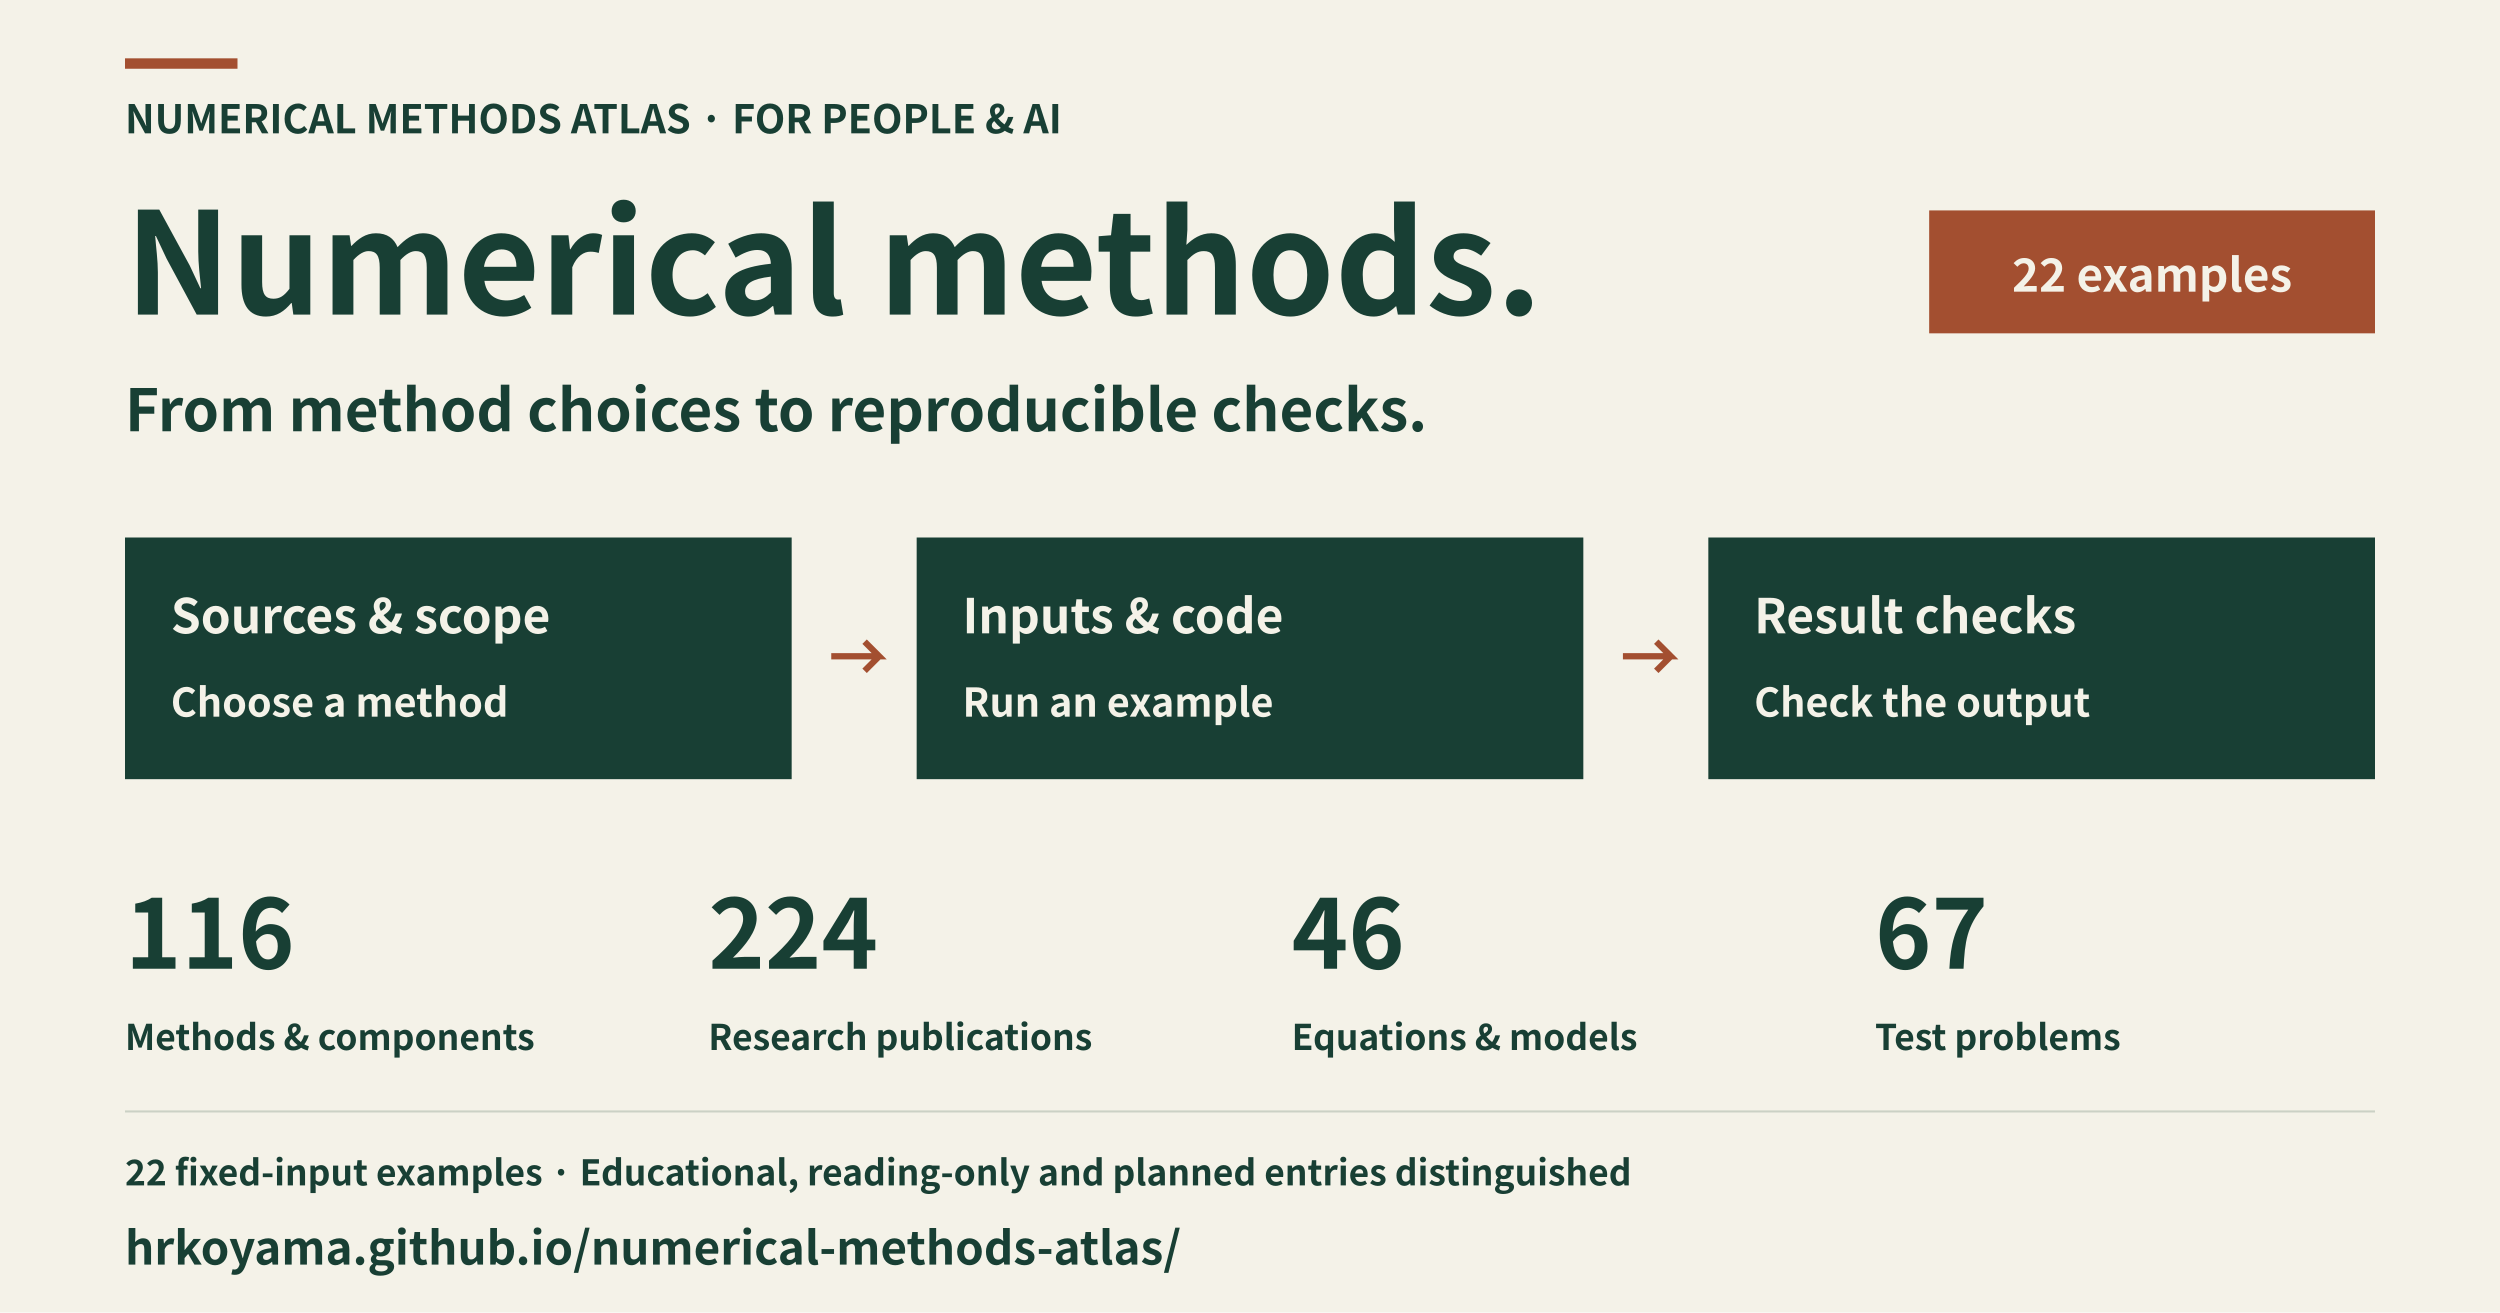
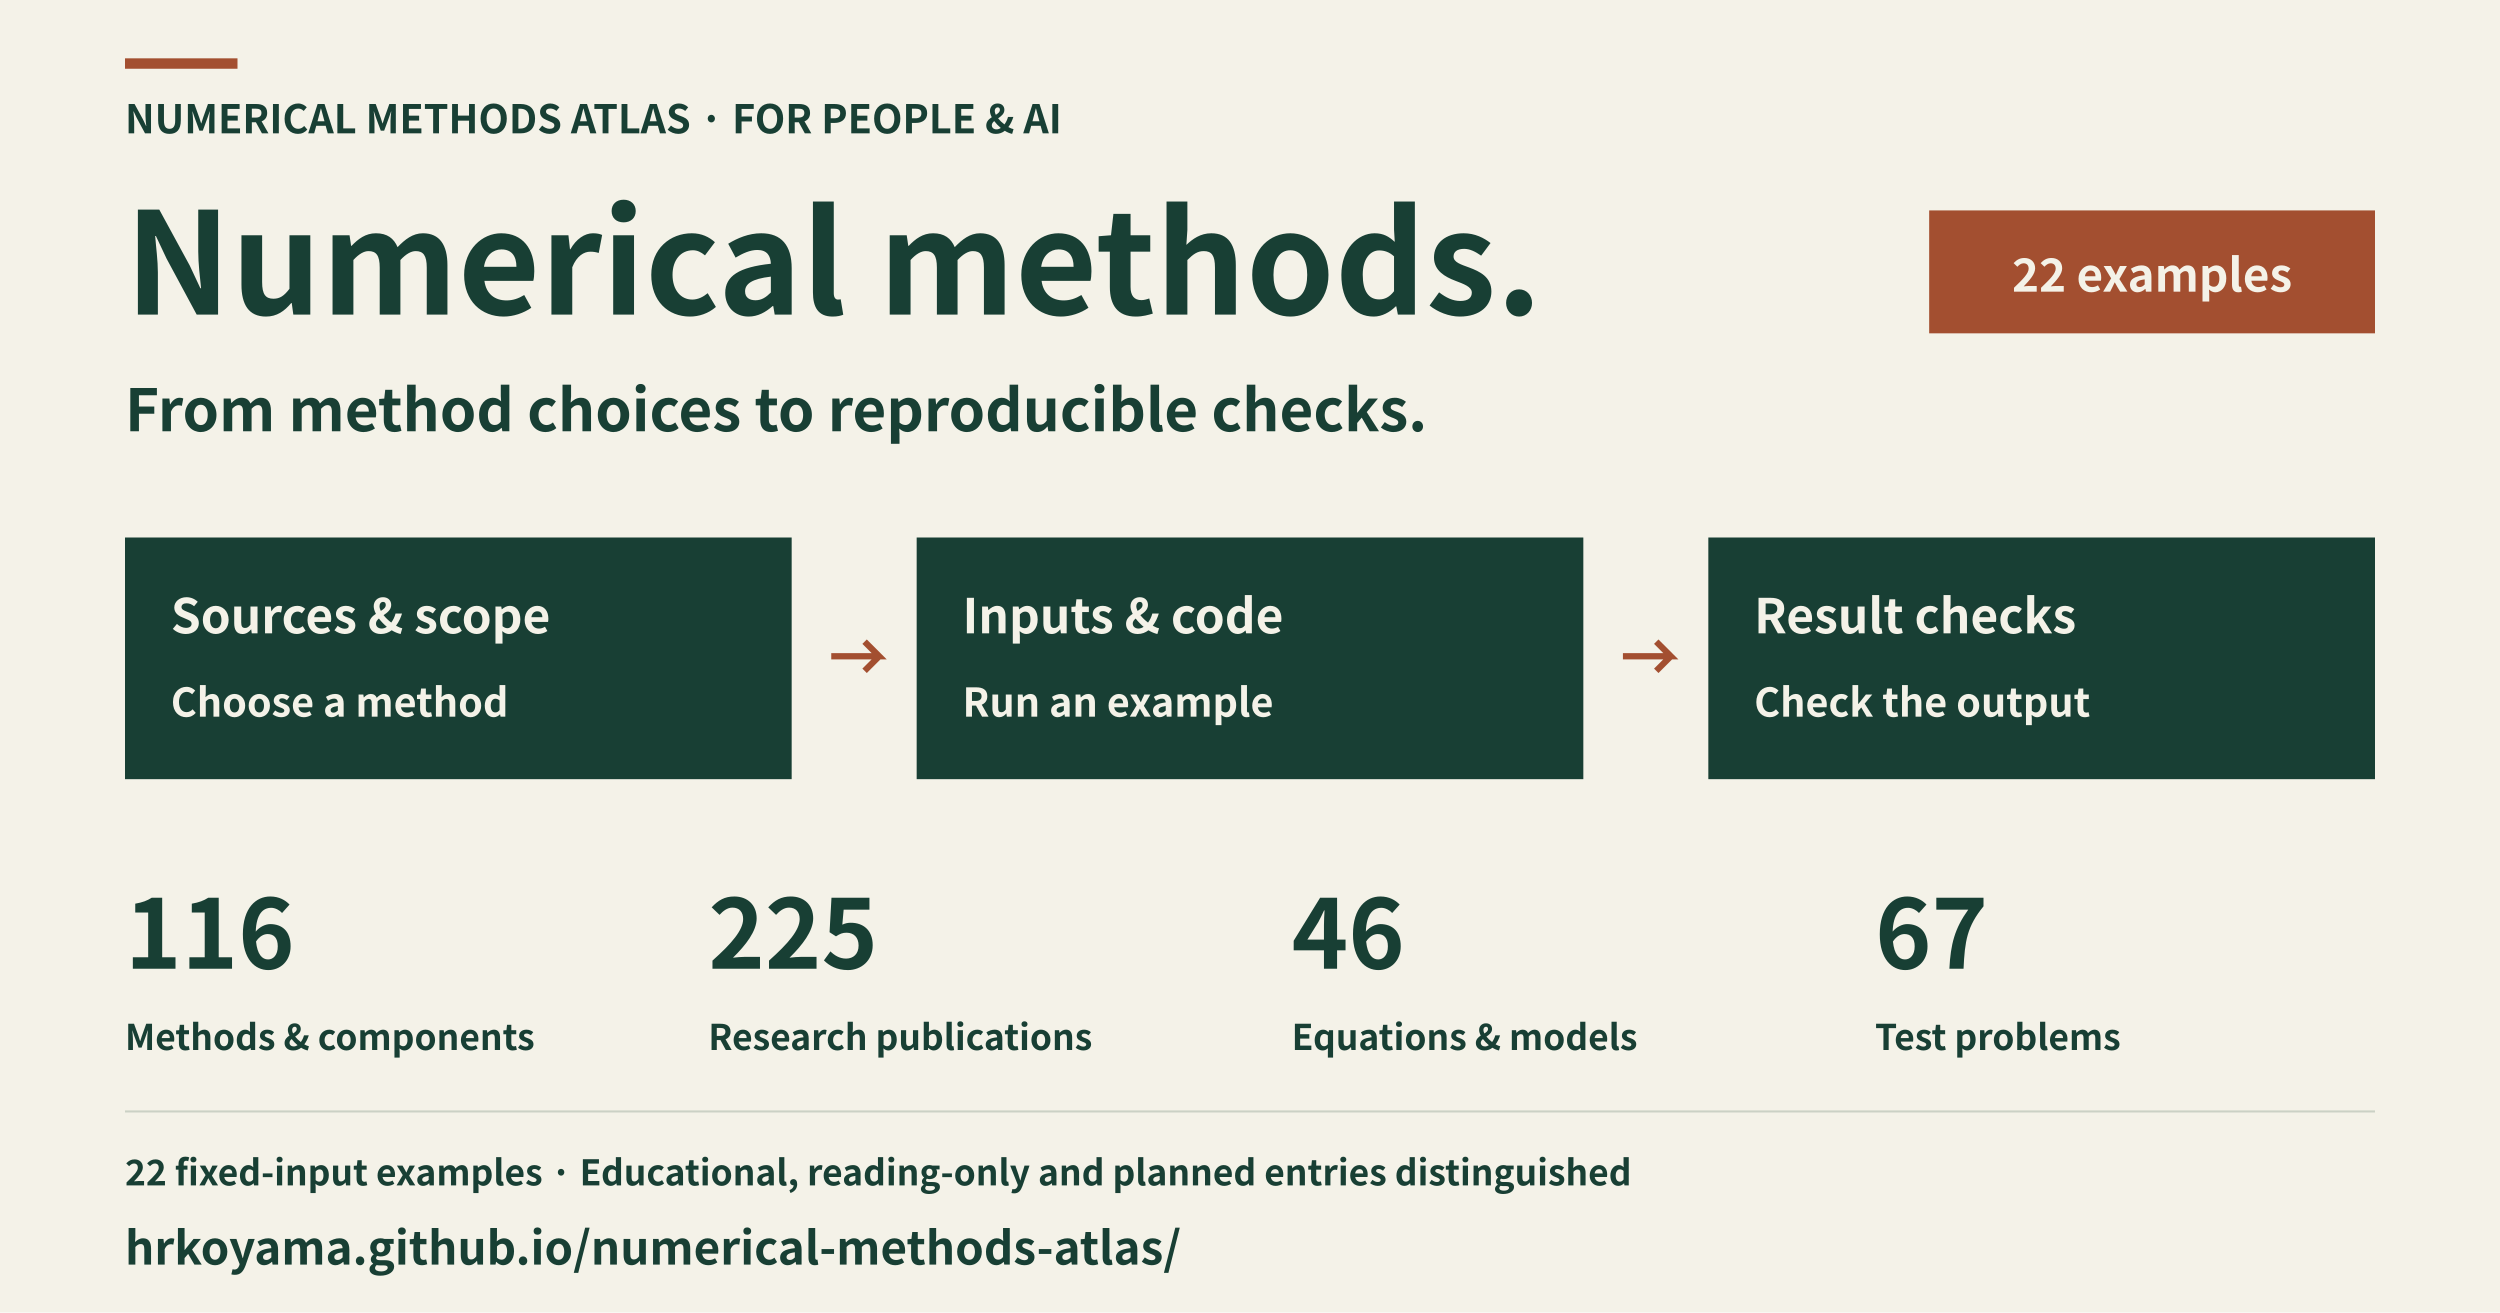
<svg xmlns="http://www.w3.org/2000/svg" width="1200" height="630" viewBox="0 0 1200 630" role="img" aria-labelledby="title description" lang="en">
  <rect x="0" y="0" width="1200" height="630" fill="#f4f2e8" />
  <rect x="60" y="28" width="54" height="5" fill="#a34f30" />
  <text x="60" y="64" font-family="Hiragino Sans, Noto Sans CJK JP, Noto Sans JP, sans-serif" font-size="19" font-weight="600" text-anchor="start" fill="#183f34">NUMERICAL METHODS ATLAS · FOR PEOPLE &amp; AI</text>
  <text x="60" y="151" font-family="Hiragino Sans, Noto Sans CJK JP, Noto Sans JP, sans-serif" font-size="68" font-weight="600" text-anchor="start" fill="#183f34">Numerical methods.</text>
  <text x="60" y="207" font-family="Hiragino Sans, Noto Sans CJK JP, Noto Sans JP, sans-serif" font-size="28" font-weight="600" text-anchor="start" fill="#183f34">From method choices to reproducible checks.</text>
  <rect x="926" y="101" width="214" height="59" fill="#a34f30" />
  <text x="1033" y="140" font-family="Hiragino Sans, Noto Sans CJK JP, Noto Sans JP, sans-serif" font-size="22" font-weight="600" text-anchor="middle" fill="#f4f2e8">22 examples</text>
  <rect x="60" y="258" width="320" height="116" fill="#183f34" />
  <text x="82" y="304" font-family="Hiragino Sans, Noto Sans CJK JP, Noto Sans JP, sans-serif" font-size="23" font-weight="600" text-anchor="start" fill="#f4f2e8">Sources &amp; scope</text>
  <text x="82" y="344" font-family="Hiragino Sans, Noto Sans CJK JP, Noto Sans JP, sans-serif" font-size="19" font-weight="600" text-anchor="start" fill="#f4f2e8">Choose a method</text>
  <polyline points="399,315 422,315 415,308 422,315 415,322" fill="none" stroke="#a34f30" stroke-width="3" />
  <rect x="440" y="258" width="320" height="116" fill="#183f34" />
  <text x="462" y="304" font-family="Hiragino Sans, Noto Sans CJK JP, Noto Sans JP, sans-serif" font-size="23" font-weight="600" text-anchor="start" fill="#f4f2e8">Inputs &amp; code</text>
  <text x="462" y="344" font-family="Hiragino Sans, Noto Sans CJK JP, Noto Sans JP, sans-serif" font-size="19" font-weight="600" text-anchor="start" fill="#f4f2e8">Run an example</text>
  <polyline points="779,315 802,315 795,308 802,315 795,322" fill="none" stroke="#a34f30" stroke-width="3" />
  <rect x="820" y="258" width="320" height="116" fill="#183f34" />
  <text x="842" y="304" font-family="Hiragino Sans, Noto Sans CJK JP, Noto Sans JP, sans-serif" font-size="23" font-weight="600" text-anchor="start" fill="#f4f2e8">Result checks</text>
  <text x="842" y="344" font-family="Hiragino Sans, Noto Sans CJK JP, Noto Sans JP, sans-serif" font-size="19" font-weight="600" text-anchor="start" fill="#f4f2e8">Check the output</text>
  <text x="60" y="465" font-family="Hiragino Sans, Noto Sans CJK JP, Noto Sans JP, sans-serif" font-size="46" font-weight="600" text-anchor="start" fill="#183f34">116</text>
  <text x="60" y="504" font-family="Hiragino Sans, Noto Sans CJK JP, Noto Sans JP, sans-serif" font-size="17" font-weight="600" text-anchor="start" fill="#183f34">Methods &amp; components</text>
-   <text x="340" y="465" font-family="Hiragino Sans, Noto Sans CJK JP, Noto Sans JP, sans-serif" font-size="46" font-weight="600" text-anchor="start" fill="#183f34">224</text>
+   <text x="340" y="465" font-family="Hiragino Sans, Noto Sans CJK JP, Noto Sans JP, sans-serif" font-size="46" font-weight="600" text-anchor="start" fill="#183f34">225</text>
  <text x="340" y="504" font-family="Hiragino Sans, Noto Sans CJK JP, Noto Sans JP, sans-serif" font-size="17" font-weight="600" text-anchor="start" fill="#183f34">Research publications</text>
  <text x="620" y="465" font-family="Hiragino Sans, Noto Sans CJK JP, Noto Sans JP, sans-serif" font-size="46" font-weight="600" text-anchor="start" fill="#183f34">46</text>
  <text x="620" y="504" font-family="Hiragino Sans, Noto Sans CJK JP, Noto Sans JP, sans-serif" font-size="17" font-weight="600" text-anchor="start" fill="#183f34">Equations &amp; models</text>
  <text x="900" y="465" font-family="Hiragino Sans, Noto Sans CJK JP, Noto Sans JP, sans-serif" font-size="46" font-weight="600" text-anchor="start" fill="#183f34">67</text>
  <text x="900" y="504" font-family="Hiragino Sans, Noto Sans CJK JP, Noto Sans JP, sans-serif" font-size="17" font-weight="600" text-anchor="start" fill="#183f34">Test problems</text>
  <rect x="60" y="533" width="1080" height="1" fill="#cbd1c5" />
  <text x="60" y="569" font-family="Hiragino Sans, Noto Sans CJK JP, Noto Sans JP, sans-serif" font-size="17" font-weight="600" text-anchor="start" fill="#183f34">22 fixed-input examples · Educational, reading-only and planned entries distinguished</text>
  <text x="60" y="607" font-family="Hiragino Sans, Noto Sans CJK JP, Noto Sans JP, sans-serif" font-size="22" font-weight="600" text-anchor="start" fill="#183f34">hrkoyama.github.io/numerical-methods-atlas/</text>
</svg>
